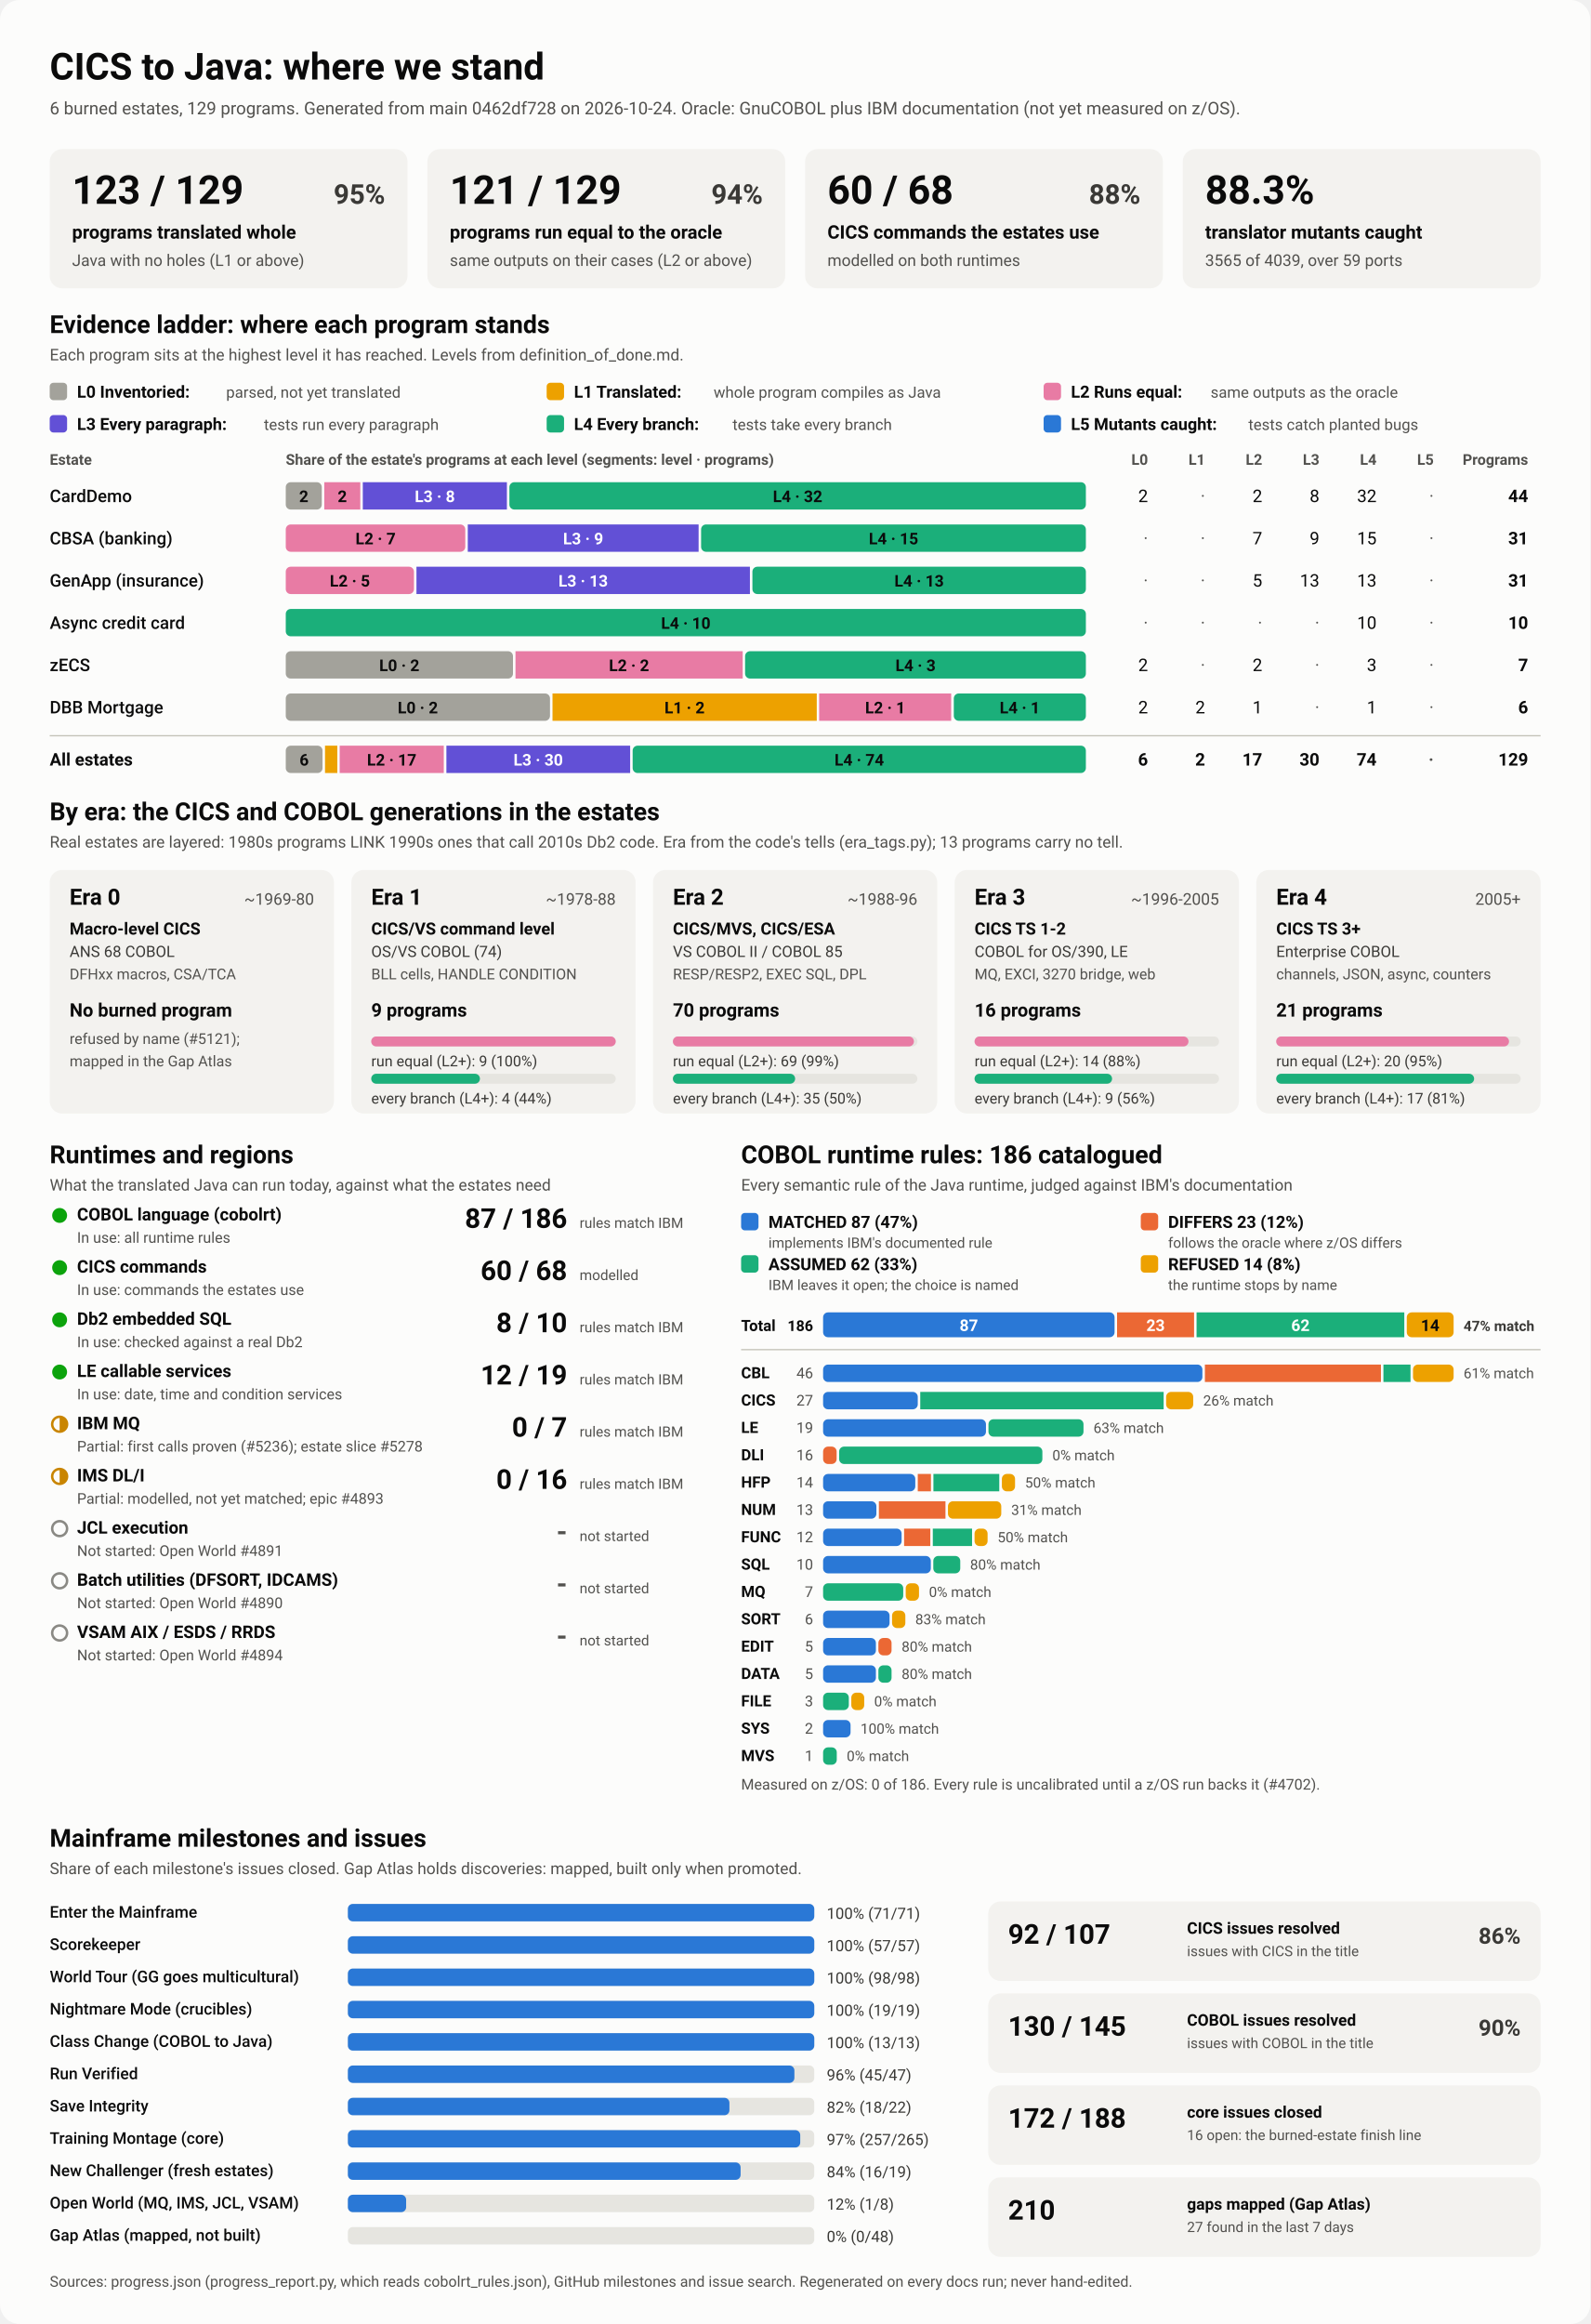
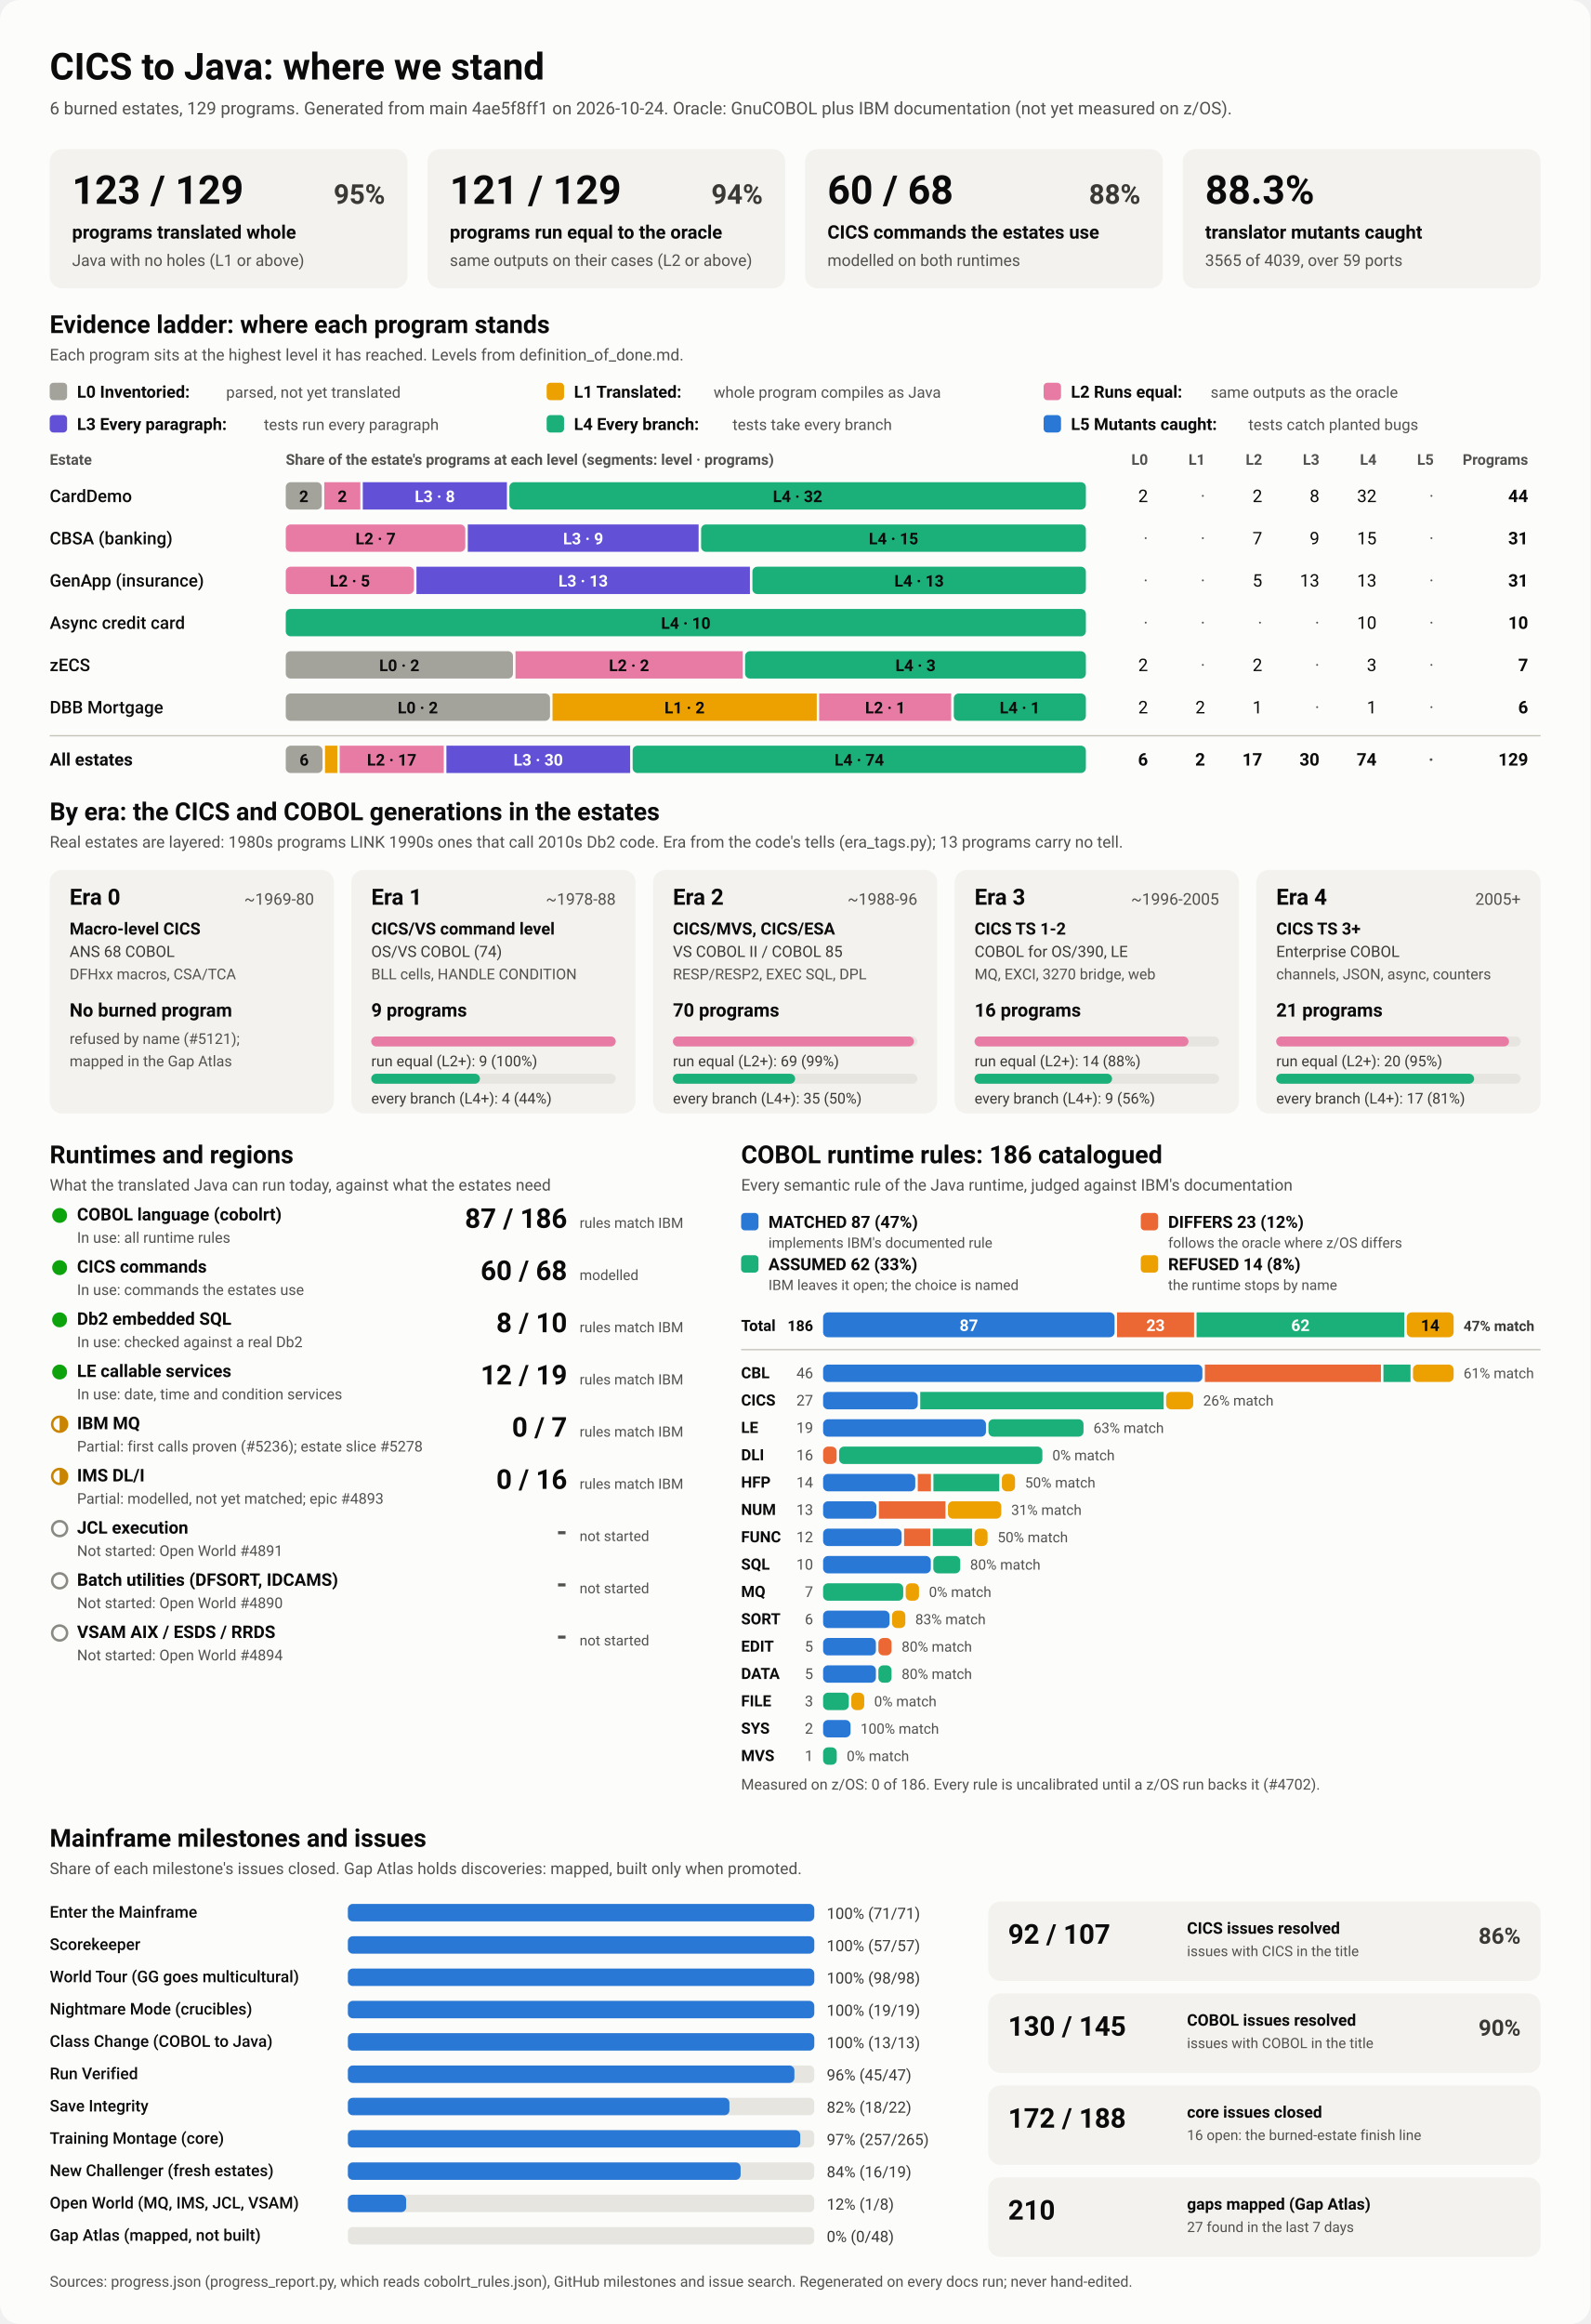
<svg xmlns="http://www.w3.org/2000/svg" viewBox="0 0 1280 1870" width="1280" height="1870" role="img" aria-labelledby="ttl">
  <style>
    svg { font-family: system-ui, -apple-system, 'Segoe UI', Roboto, Helvetica, Arial, sans-serif; }
    .bg { fill: #fcfcfb; }
    .card { fill: #f3f2ef; }
    .track { fill: #e6e5e0; }
    .rule { stroke: #c3c2b7; stroke-width: 1; }
    .t1 { fill: #0b0b0b; } .t2 { fill: #3a3936; } .t3 { fill: #52514e; }
    .on-dark { fill: #ffffff; } .on-light { fill: #0b0b0b; }
    .lv0 { fill: #a3a29b; } .lv1 { fill: #eda100; } .lv2 { fill: #e87ba4; } .lv3 { fill: #6250d6; } .lv4 { fill: #1baf7a; } .lv5 { fill: #2a78d6; } 
    .s0 { fill: #2a78d6; } .s1 { fill: #eb6834; } .s2 { fill: #1baf7a; } .s3 { fill: #eda100; } 
    .prog { fill: #2a78d6; }
    .st-good { fill: #0ca30c; } .st-warn { fill: none; stroke: #c98500; stroke-width: 2; }
    .st-warn-fill { fill: #c98500; } .st-none { fill: none; stroke: #8a8984; stroke-width: 2; }
    @media (prefers-color-scheme: dark) {
      .bg { fill: #1a1a19; } .card { fill: #242422; } .track { fill: #383835; } .rule { stroke: #52514e; }
      .t1 { fill: #f0efec; } .t2 { fill: #dddcd6; } .t3 { fill: #c3c2b7; }
      .on-light { fill: #0b0b0b; } .prog { fill: #3987e5; }
      .lv0 { fill: #6b6a64; } .lv1 { fill: #c98500; } .lv2 { fill: #d55181; } .lv3 { fill: #9085e9; } .lv4 { fill: #199e70; } .lv5 { fill: #3987e5; } 
      .s0 { fill: #3987e5; } .s1 { fill: #d95926; } .s2 { fill: #199e70; } .s3 { fill: #c98500; } 
    }
  </style>
  <rect class="bg" width="1280" height="1870" rx="16" />
  <text x="40.0" y="64.0" class="t1" font-size="30" font-weight="700" text-anchor="start">CICS to Java: where we stand</text>
-   <text x="40.0" y="92.0" class="t3" font-size="14" font-weight="400" text-anchor="start">6 burned estates, 129 programs. Generated from main 0462df728 on 2026-10-24. Oracle: GnuCOBOL plus IBM documentation (not yet measured on z/OS).</text>
+   <text x="40.0" y="92.0" class="t3" font-size="14" font-weight="400" text-anchor="start">6 burned estates, 129 programs. Generated from main 4ae5f8ff1 on 2026-10-24. Oracle: GnuCOBOL plus IBM documentation (not yet measured on z/OS).</text>
  <rect x="40.0" y="120.0" width="288.0" height="112.0" rx="10" class="card" />
  <text x="58.0" y="164.0" class="t1" font-size="32" font-weight="700" text-anchor="start">123 / 129</text>
  <text x="310.0" y="164.0" class="t2" font-size="22" font-weight="600" text-anchor="end">95%</text>
  <text x="58.0" y="192.0" class="t1" font-size="15" font-weight="600" text-anchor="start">programs translated whole</text>
  <text x="58.0" y="214.0" class="t3" font-size="13" font-weight="400" text-anchor="start">Java with no holes (L1 or above)</text>
  <rect x="344.0" y="120.0" width="288.0" height="112.0" rx="10" class="card" />
  <text x="362.0" y="164.0" class="t1" font-size="32" font-weight="700" text-anchor="start">121 / 129</text>
  <text x="614.0" y="164.0" class="t2" font-size="22" font-weight="600" text-anchor="end">94%</text>
  <text x="362.0" y="192.0" class="t1" font-size="15" font-weight="600" text-anchor="start">programs run equal to the oracle</text>
  <text x="362.0" y="214.0" class="t3" font-size="13" font-weight="400" text-anchor="start">same outputs on their cases (L2 or above)</text>
  <rect x="648.0" y="120.0" width="288.0" height="112.0" rx="10" class="card" />
  <text x="666.0" y="164.0" class="t1" font-size="32" font-weight="700" text-anchor="start">60 / 68</text>
  <text x="918.0" y="164.0" class="t2" font-size="22" font-weight="600" text-anchor="end">88%</text>
  <text x="666.0" y="192.0" class="t1" font-size="15" font-weight="600" text-anchor="start">CICS commands the estates use</text>
  <text x="666.0" y="214.0" class="t3" font-size="13" font-weight="400" text-anchor="start">modelled on both runtimes</text>
  <rect x="952.0" y="120.0" width="288.0" height="112.0" rx="10" class="card" />
  <text x="970.0" y="164.0" class="t1" font-size="32" font-weight="700" text-anchor="start">88.3%</text>
  <text x="970.0" y="192.0" class="t1" font-size="15" font-weight="600" text-anchor="start">translator mutants caught</text>
  <text x="970.0" y="214.0" class="t3" font-size="13" font-weight="400" text-anchor="start">3565 of 4039, over 59 ports</text>
  <text x="40.0" y="268.0" class="t1" font-size="20" font-weight="700" text-anchor="start">Evidence ladder: where each program stands</text>
  <text x="40.0" y="290.0" class="t3" font-size="13" font-weight="400" text-anchor="start">Each program sits at the highest level it has reached. Levels from definition_of_done.md.</text>
  <rect x="40.0" y="308.0" width="14.0" height="14.0" rx="3" class="lv0" />
  <text x="62.0" y="320.0" class="t1" font-size="13.5" font-weight="600" text-anchor="start">L0 Inventoried:</text>
  <text x="182.0" y="320.0" class="t3" font-size="12.5" font-weight="400" text-anchor="start">parsed, not yet translated</text>
  <rect x="440.0" y="308.0" width="14.0" height="14.0" rx="3" class="lv1" />
  <text x="462.0" y="320.0" class="t1" font-size="13.5" font-weight="600" text-anchor="start">L1 Translated:</text>
  <text x="574.4" y="320.0" class="t3" font-size="12.5" font-weight="400" text-anchor="start">whole program compiles as Java</text>
  <rect x="840.0" y="308.0" width="14.0" height="14.0" rx="3" class="lv2" />
  <text x="862.0" y="320.0" class="t1" font-size="13.5" font-weight="600" text-anchor="start">L2 Runs equal:</text>
  <text x="974.4" y="320.0" class="t3" font-size="12.5" font-weight="400" text-anchor="start">same outputs as the oracle</text>
  <rect x="40.0" y="334.0" width="14.0" height="14.0" rx="3" class="lv3" />
  <text x="62.0" y="346.0" class="t1" font-size="13.5" font-weight="600" text-anchor="start">L3 Every paragraph:</text>
  <text x="212.4" y="346.0" class="t3" font-size="12.5" font-weight="400" text-anchor="start">tests run every paragraph</text>
  <rect x="440.0" y="334.0" width="14.0" height="14.0" rx="3" class="lv4" />
  <text x="462.0" y="346.0" class="t1" font-size="13.5" font-weight="600" text-anchor="start">L4 Every branch:</text>
  <text x="589.6" y="346.0" class="t3" font-size="12.5" font-weight="400" text-anchor="start">tests take every branch</text>
  <rect x="840.0" y="334.0" width="14.0" height="14.0" rx="3" class="lv5" />
  <text x="862.0" y="346.0" class="t1" font-size="13.5" font-weight="600" text-anchor="start">L5 Mutants caught:</text>
  <text x="1004.8" y="346.0" class="t3" font-size="12.5" font-weight="400" text-anchor="start">tests catch planted bugs</text>
  <text x="40.0" y="374.0" class="t3" font-size="12" font-weight="600" text-anchor="start">Estate</text>
  <text x="230.0" y="374.0" class="t3" font-size="12" font-weight="600" text-anchor="start">Share of the estate's programs at each level (segments: level · programs)</text>
  <text x="924.0" y="374.0" class="t3" font-size="12" font-weight="600" text-anchor="end">L0</text>
  <text x="970.0" y="374.0" class="t3" font-size="12" font-weight="600" text-anchor="end">L1</text>
  <text x="1016.0" y="374.0" class="t3" font-size="12" font-weight="600" text-anchor="end">L2</text>
  <text x="1062.0" y="374.0" class="t3" font-size="12" font-weight="600" text-anchor="end">L3</text>
  <text x="1108.0" y="374.0" class="t3" font-size="12" font-weight="600" text-anchor="end">L4</text>
  <text x="1154.0" y="374.0" class="t3" font-size="12" font-weight="600" text-anchor="end">L5</text>
  <text x="1230.0" y="374.0" class="t3" font-size="12" font-weight="600" text-anchor="end">Programs</text>
  <text x="40.0" y="404.0" class="t1" font-size="14" font-weight="500" text-anchor="start">CardDemo</text>
  <rect x="230.0" y="388.0" width="29.0" height="22.0" rx="4" class="lv0" />
  <text x="244.5" y="404.0" class="on-light" font-size="13" font-weight="600" text-anchor="middle">2</text>
  <rect x="261.0" y="388.0" width="29.0" height="22.0" rx="0" class="lv2" />
  <text x="275.5" y="404.0" class="on-light" font-size="13" font-weight="600" text-anchor="middle">2</text>
  <rect x="292.0" y="388.0" width="116.0" height="22.0" rx="0" class="lv3" />
  <text x="350.0" y="404.0" class="on-dark" font-size="13" font-weight="600" text-anchor="middle">L3 · 8</text>
  <rect x="410.0" y="388.0" width="464.0" height="22.0" rx="4" class="lv4" />
  <text x="642.0" y="404.0" class="on-light" font-size="13" font-weight="600" text-anchor="middle">L4 · 32</text>
  <text x="924.0" y="404.0" class="t1" font-size="14" font-weight="400" text-anchor="end">2</text>
  <text x="970.0" y="404.0" class="t3" font-size="14" font-weight="400" text-anchor="end">·</text>
  <text x="1016.0" y="404.0" class="t1" font-size="14" font-weight="400" text-anchor="end">2</text>
  <text x="1062.0" y="404.0" class="t1" font-size="14" font-weight="400" text-anchor="end">8</text>
  <text x="1108.0" y="404.0" class="t1" font-size="14" font-weight="400" text-anchor="end">32</text>
  <text x="1154.0" y="404.0" class="t3" font-size="14" font-weight="400" text-anchor="end">·</text>
  <text x="1230.0" y="404.0" class="t1" font-size="14" font-weight="700" text-anchor="end">44</text>
  <text x="40.0" y="438.0" class="t1" font-size="14" font-weight="500" text-anchor="start">CBSA (banking)</text>
  <rect x="230.0" y="422.0" width="144.5" height="22.0" rx="4" class="lv2" />
  <text x="302.3" y="438.0" class="on-light" font-size="13" font-weight="600" text-anchor="middle">L2 · 7</text>
  <rect x="376.5" y="422.0" width="185.8" height="22.0" rx="0" class="lv3" />
  <text x="469.4" y="438.0" class="on-dark" font-size="13" font-weight="600" text-anchor="middle">L3 · 9</text>
  <rect x="564.3" y="422.0" width="309.7" height="22.0" rx="4" class="lv4" />
  <text x="719.2" y="438.0" class="on-light" font-size="13" font-weight="600" text-anchor="middle">L4 · 15</text>
  <text x="924.0" y="438.0" class="t3" font-size="14" font-weight="400" text-anchor="end">·</text>
  <text x="970.0" y="438.0" class="t3" font-size="14" font-weight="400" text-anchor="end">·</text>
  <text x="1016.0" y="438.0" class="t1" font-size="14" font-weight="400" text-anchor="end">7</text>
  <text x="1062.0" y="438.0" class="t1" font-size="14" font-weight="400" text-anchor="end">9</text>
  <text x="1108.0" y="438.0" class="t1" font-size="14" font-weight="400" text-anchor="end">15</text>
  <text x="1154.0" y="438.0" class="t3" font-size="14" font-weight="400" text-anchor="end">·</text>
  <text x="1230.0" y="438.0" class="t1" font-size="14" font-weight="700" text-anchor="end">31</text>
  <text x="40.0" y="472.0" class="t1" font-size="14" font-weight="500" text-anchor="start">GenApp (insurance)</text>
  <rect x="230.0" y="456.0" width="103.2" height="22.0" rx="4" class="lv2" />
  <text x="281.6" y="472.0" class="on-light" font-size="13" font-weight="600" text-anchor="middle">L2 · 5</text>
  <rect x="335.2" y="456.0" width="268.4" height="22.0" rx="0" class="lv3" />
  <text x="469.4" y="472.0" class="on-dark" font-size="13" font-weight="600" text-anchor="middle">L3 · 13</text>
  <rect x="605.6" y="456.0" width="268.4" height="22.0" rx="4" class="lv4" />
  <text x="739.8" y="472.0" class="on-light" font-size="13" font-weight="600" text-anchor="middle">L4 · 13</text>
  <text x="924.0" y="472.0" class="t3" font-size="14" font-weight="400" text-anchor="end">·</text>
  <text x="970.0" y="472.0" class="t3" font-size="14" font-weight="400" text-anchor="end">·</text>
  <text x="1016.0" y="472.0" class="t1" font-size="14" font-weight="400" text-anchor="end">5</text>
  <text x="1062.0" y="472.0" class="t1" font-size="14" font-weight="400" text-anchor="end">13</text>
  <text x="1108.0" y="472.0" class="t1" font-size="14" font-weight="400" text-anchor="end">13</text>
  <text x="1154.0" y="472.0" class="t3" font-size="14" font-weight="400" text-anchor="end">·</text>
  <text x="1230.0" y="472.0" class="t1" font-size="14" font-weight="700" text-anchor="end">31</text>
  <text x="40.0" y="506.0" class="t1" font-size="14" font-weight="500" text-anchor="start">Async credit card</text>
  <rect x="230.0" y="490.0" width="644.0" height="22.0" rx="4" class="lv4" />
  <text x="552.0" y="506.0" class="on-light" font-size="13" font-weight="600" text-anchor="middle">L4 · 10</text>
  <text x="924.0" y="506.0" class="t3" font-size="14" font-weight="400" text-anchor="end">·</text>
  <text x="970.0" y="506.0" class="t3" font-size="14" font-weight="400" text-anchor="end">·</text>
  <text x="1016.0" y="506.0" class="t3" font-size="14" font-weight="400" text-anchor="end">·</text>
  <text x="1062.0" y="506.0" class="t3" font-size="14" font-weight="400" text-anchor="end">·</text>
  <text x="1108.0" y="506.0" class="t1" font-size="14" font-weight="400" text-anchor="end">10</text>
  <text x="1154.0" y="506.0" class="t3" font-size="14" font-weight="400" text-anchor="end">·</text>
  <text x="1230.0" y="506.0" class="t1" font-size="14" font-weight="700" text-anchor="end">10</text>
  <text x="40.0" y="540.0" class="t1" font-size="14" font-weight="500" text-anchor="start">zECS</text>
  <rect x="230.0" y="524.0" width="182.9" height="22.0" rx="4" class="lv0" />
  <text x="321.4" y="540.0" class="on-light" font-size="13" font-weight="600" text-anchor="middle">L0 · 2</text>
  <rect x="414.9" y="524.0" width="182.9" height="22.0" rx="0" class="lv2" />
  <text x="506.3" y="540.0" class="on-light" font-size="13" font-weight="600" text-anchor="middle">L2 · 2</text>
  <rect x="599.7" y="524.0" width="274.3" height="22.0" rx="4" class="lv4" />
  <text x="736.9" y="540.0" class="on-light" font-size="13" font-weight="600" text-anchor="middle">L4 · 3</text>
  <text x="924.0" y="540.0" class="t1" font-size="14" font-weight="400" text-anchor="end">2</text>
  <text x="970.0" y="540.0" class="t3" font-size="14" font-weight="400" text-anchor="end">·</text>
  <text x="1016.0" y="540.0" class="t1" font-size="14" font-weight="400" text-anchor="end">2</text>
  <text x="1062.0" y="540.0" class="t3" font-size="14" font-weight="400" text-anchor="end">·</text>
  <text x="1108.0" y="540.0" class="t1" font-size="14" font-weight="400" text-anchor="end">3</text>
  <text x="1154.0" y="540.0" class="t3" font-size="14" font-weight="400" text-anchor="end">·</text>
  <text x="1230.0" y="540.0" class="t1" font-size="14" font-weight="700" text-anchor="end">7</text>
  <text x="40.0" y="574.0" class="t1" font-size="14" font-weight="500" text-anchor="start">DBB Mortgage</text>
  <rect x="230.0" y="558.0" width="212.7" height="22.0" rx="4" class="lv0" />
  <text x="336.3" y="574.0" class="on-light" font-size="13" font-weight="600" text-anchor="middle">L0 · 2</text>
  <rect x="444.7" y="558.0" width="212.7" height="22.0" rx="0" class="lv1" />
  <text x="551.0" y="574.0" class="on-light" font-size="13" font-weight="600" text-anchor="middle">L1 · 2</text>
  <rect x="659.3" y="558.0" width="106.3" height="22.0" rx="0" class="lv2" />
  <text x="712.5" y="574.0" class="on-light" font-size="13" font-weight="600" text-anchor="middle">L2 · 1</text>
  <rect x="767.7" y="558.0" width="106.3" height="22.0" rx="4" class="lv4" />
  <text x="820.8" y="574.0" class="on-light" font-size="13" font-weight="600" text-anchor="middle">L4 · 1</text>
  <text x="924.0" y="574.0" class="t1" font-size="14" font-weight="400" text-anchor="end">2</text>
  <text x="970.0" y="574.0" class="t1" font-size="14" font-weight="400" text-anchor="end">2</text>
  <text x="1016.0" y="574.0" class="t1" font-size="14" font-weight="400" text-anchor="end">1</text>
  <text x="1062.0" y="574.0" class="t3" font-size="14" font-weight="400" text-anchor="end">·</text>
  <text x="1108.0" y="574.0" class="t1" font-size="14" font-weight="400" text-anchor="end">1</text>
  <text x="1154.0" y="574.0" class="t3" font-size="14" font-weight="400" text-anchor="end">·</text>
  <text x="1230.0" y="574.0" class="t1" font-size="14" font-weight="700" text-anchor="end">6</text>
  <line x1="40" x2="1240" y1="592" y2="592" class="rule" />
  <text x="40.0" y="616.0" class="t1" font-size="14" font-weight="700" text-anchor="start">All estates</text>
  <rect x="230.0" y="600.0" width="29.6" height="22.0" rx="4" class="lv0" />
  <text x="244.8" y="616.0" class="on-light" font-size="13" font-weight="600" text-anchor="middle">6</text>
  <rect x="261.6" y="600.0" width="9.9" height="22.0" rx="0" class="lv1" />
  <rect x="273.4" y="600.0" width="83.8" height="22.0" rx="0" class="lv2" />
  <text x="315.3" y="616.0" class="on-light" font-size="13" font-weight="600" text-anchor="middle">L2 · 17</text>
  <rect x="359.3" y="600.0" width="147.9" height="22.0" rx="0" class="lv3" />
  <text x="433.2" y="616.0" class="on-dark" font-size="13" font-weight="600" text-anchor="middle">L3 · 30</text>
  <rect x="509.2" y="600.0" width="364.8" height="22.0" rx="4" class="lv4" />
  <text x="691.6" y="616.0" class="on-light" font-size="13" font-weight="600" text-anchor="middle">L4 · 74</text>
  <text x="924.0" y="616.0" class="t1" font-size="14" font-weight="700" text-anchor="end">6</text>
  <text x="970.0" y="616.0" class="t1" font-size="14" font-weight="700" text-anchor="end">2</text>
  <text x="1016.0" y="616.0" class="t1" font-size="14" font-weight="700" text-anchor="end">17</text>
  <text x="1062.0" y="616.0" class="t1" font-size="14" font-weight="700" text-anchor="end">30</text>
  <text x="1108.0" y="616.0" class="t1" font-size="14" font-weight="700" text-anchor="end">74</text>
  <text x="1154.0" y="616.0" class="t3" font-size="14" font-weight="700" text-anchor="end">·</text>
  <text x="1230.0" y="616.0" class="t1" font-size="14" font-weight="700" text-anchor="end">129</text>
  <text x="40.0" y="660.0" class="t1" font-size="20" font-weight="700" text-anchor="start">By era: the CICS and COBOL generations in the estates</text>
  <text x="40.0" y="682.0" class="t3" font-size="13" font-weight="400" text-anchor="start">Real estates are layered: 1980s programs LINK 1990s ones that call 2010s Db2 code. Era from the code's tells (era_tags.py); 13 programs carry no tell.</text>
  <rect x="40.0" y="700.0" width="228.8" height="196.0" rx="10" class="card" />
  <text x="56.0" y="728.0" class="t1" font-size="18" font-weight="700" text-anchor="start">Era 0</text>
  <text x="252.8" y="728.0" class="t3" font-size="13" font-weight="400" text-anchor="end">~1969-80</text>
  <text x="56.0" y="752.0" class="t1" font-size="13.5" font-weight="600" text-anchor="start">Macro-level CICS</text>
  <text x="56.0" y="770.0" class="t2" font-size="12.5" font-weight="400" text-anchor="start">ANS 68 COBOL</text>
  <text x="56.0" y="788.0" class="t3" font-size="12" font-weight="400" text-anchor="start">DFHxx macros, CSA/TCA</text>
  <text x="56.0" y="818.0" class="t1" font-size="15" font-weight="700" text-anchor="start">No burned program</text>
  <text x="56.0" y="840.0" class="t3" font-size="12" font-weight="400" text-anchor="start">refused by name (#5121);</text>
  <text x="56.0" y="858.0" class="t3" font-size="12" font-weight="400" text-anchor="start">mapped in the Gap Atlas</text>
  <rect x="282.8" y="700.0" width="228.8" height="196.0" rx="10" class="card" />
  <text x="298.8" y="728.0" class="t1" font-size="18" font-weight="700" text-anchor="start">Era 1</text>
  <text x="495.6" y="728.0" class="t3" font-size="13" font-weight="400" text-anchor="end">~1978-88</text>
  <text x="298.8" y="752.0" class="t1" font-size="13.5" font-weight="600" text-anchor="start">CICS/VS command level</text>
  <text x="298.8" y="770.0" class="t2" font-size="12.5" font-weight="400" text-anchor="start">OS/VS COBOL (74)</text>
  <text x="298.8" y="788.0" class="t3" font-size="12" font-weight="400" text-anchor="start">BLL cells, HANDLE CONDITION</text>
  <text x="298.8" y="818.0" class="t1" font-size="15" font-weight="700" text-anchor="start">9 programs</text>
  <rect x="298.8" y="834.0" width="196.8" height="8.0" rx="4" class="track" />
  <rect x="298.8" y="834.0" width="196.8" height="8.0" rx="4" class="lv2" />
  <text x="298.8" y="858.0" class="t2" font-size="12" font-weight="400" text-anchor="start">run equal (L2+): 9 (100%)</text>
  <rect x="298.8" y="864.0" width="196.8" height="8.0" rx="4" class="track" />
  <rect x="298.8" y="864.0" width="87.5" height="8.0" rx="4" class="lv4" />
  <text x="298.8" y="888.0" class="t2" font-size="12" font-weight="400" text-anchor="start">every branch (L4+): 4 (44%)</text>
  <rect x="525.6" y="700.0" width="228.8" height="196.0" rx="10" class="card" />
  <text x="541.6" y="728.0" class="t1" font-size="18" font-weight="700" text-anchor="start">Era 2</text>
  <text x="738.4" y="728.0" class="t3" font-size="13" font-weight="400" text-anchor="end">~1988-96</text>
  <text x="541.6" y="752.0" class="t1" font-size="13.5" font-weight="600" text-anchor="start">CICS/MVS, CICS/ESA</text>
  <text x="541.6" y="770.0" class="t2" font-size="12.5" font-weight="400" text-anchor="start">VS COBOL II / COBOL 85</text>
  <text x="541.6" y="788.0" class="t3" font-size="12" font-weight="400" text-anchor="start">RESP/RESP2, EXEC SQL, DPL</text>
  <text x="541.6" y="818.0" class="t1" font-size="15" font-weight="700" text-anchor="start">70 programs</text>
  <rect x="541.6" y="834.0" width="196.8" height="8.0" rx="4" class="track" />
  <rect x="541.6" y="834.0" width="194.0" height="8.0" rx="4" class="lv2" />
  <text x="541.6" y="858.0" class="t2" font-size="12" font-weight="400" text-anchor="start">run equal (L2+): 69 (99%)</text>
  <rect x="541.6" y="864.0" width="196.8" height="8.0" rx="4" class="track" />
  <rect x="541.6" y="864.0" width="98.4" height="8.0" rx="4" class="lv4" />
  <text x="541.6" y="888.0" class="t2" font-size="12" font-weight="400" text-anchor="start">every branch (L4+): 35 (50%)</text>
  <rect x="768.4" y="700.0" width="228.8" height="196.0" rx="10" class="card" />
  <text x="784.4" y="728.0" class="t1" font-size="18" font-weight="700" text-anchor="start">Era 3</text>
  <text x="981.2" y="728.0" class="t3" font-size="13" font-weight="400" text-anchor="end">~1996-2005</text>
  <text x="784.4" y="752.0" class="t1" font-size="13.5" font-weight="600" text-anchor="start">CICS TS 1-2</text>
  <text x="784.4" y="770.0" class="t2" font-size="12.5" font-weight="400" text-anchor="start">COBOL for OS/390, LE</text>
  <text x="784.4" y="788.0" class="t3" font-size="12" font-weight="400" text-anchor="start">MQ, EXCI, 3270 bridge, web</text>
  <text x="784.4" y="818.0" class="t1" font-size="15" font-weight="700" text-anchor="start">16 programs</text>
  <rect x="784.4" y="834.0" width="196.8" height="8.0" rx="4" class="track" />
  <rect x="784.4" y="834.0" width="172.2" height="8.0" rx="4" class="lv2" />
  <text x="784.4" y="858.0" class="t2" font-size="12" font-weight="400" text-anchor="start">run equal (L2+): 14 (88%)</text>
  <rect x="784.4" y="864.0" width="196.8" height="8.0" rx="4" class="track" />
  <rect x="784.4" y="864.0" width="110.7" height="8.0" rx="4" class="lv4" />
  <text x="784.4" y="888.0" class="t2" font-size="12" font-weight="400" text-anchor="start">every branch (L4+): 9 (56%)</text>
  <rect x="1011.2" y="700.0" width="228.8" height="196.0" rx="10" class="card" />
  <text x="1027.2" y="728.0" class="t1" font-size="18" font-weight="700" text-anchor="start">Era 4</text>
  <text x="1224.0" y="728.0" class="t3" font-size="13" font-weight="400" text-anchor="end">2005+</text>
  <text x="1027.2" y="752.0" class="t1" font-size="13.5" font-weight="600" text-anchor="start">CICS TS 3+</text>
  <text x="1027.2" y="770.0" class="t2" font-size="12.5" font-weight="400" text-anchor="start">Enterprise COBOL</text>
  <text x="1027.2" y="788.0" class="t3" font-size="12" font-weight="400" text-anchor="start">channels, JSON, async, counters</text>
  <text x="1027.2" y="818.0" class="t1" font-size="15" font-weight="700" text-anchor="start">21 programs</text>
  <rect x="1027.2" y="834.0" width="196.8" height="8.0" rx="4" class="track" />
  <rect x="1027.2" y="834.0" width="187.4" height="8.0" rx="4" class="lv2" />
  <text x="1027.2" y="858.0" class="t2" font-size="12" font-weight="400" text-anchor="start">run equal (L2+): 20 (95%)</text>
  <rect x="1027.2" y="864.0" width="196.8" height="8.0" rx="4" class="track" />
  <rect x="1027.2" y="864.0" width="159.3" height="8.0" rx="4" class="lv4" />
  <text x="1027.2" y="888.0" class="t2" font-size="12" font-weight="400" text-anchor="start">every branch (L4+): 17 (81%)</text>
  <text x="40.0" y="936.0" class="t1" font-size="20" font-weight="700" text-anchor="start">Runtimes and regions</text>
  <text x="40.0" y="958.0" class="t3" font-size="13" font-weight="400" text-anchor="start">What the translated Java can run today, against what the estates need</text>
  <circle cx="48" cy="978" r="6" class="st-good" />
  <text x="62.0" y="982.0" class="t1" font-size="14" font-weight="600" text-anchor="start">COBOL language (cobolrt)</text>
  <text x="62.0" y="1000.0" class="t3" font-size="12" font-weight="400" text-anchor="start">In use: all runtime rules</text>
  <text x="456.5" y="988.0" class="t1" font-size="22" font-weight="700" text-anchor="end">87 / 186</text>
  <text x="466.5" y="988.0" class="t3" font-size="11.5" font-weight="400" text-anchor="start">rules match IBM</text>
  <circle cx="48" cy="1020" r="6" class="st-good" />
  <text x="62.0" y="1024.0" class="t1" font-size="14" font-weight="600" text-anchor="start">CICS commands</text>
  <text x="62.0" y="1042.0" class="t3" font-size="12" font-weight="400" text-anchor="start">In use: commands the estates use</text>
  <text x="456.5" y="1030.0" class="t1" font-size="22" font-weight="700" text-anchor="end">60 / 68</text>
  <text x="466.5" y="1030.0" class="t3" font-size="11.5" font-weight="400" text-anchor="start">modelled</text>
  <circle cx="48" cy="1062" r="6" class="st-good" />
  <text x="62.0" y="1066.0" class="t1" font-size="14" font-weight="600" text-anchor="start">Db2 embedded SQL</text>
  <text x="62.0" y="1084.0" class="t3" font-size="12" font-weight="400" text-anchor="start">In use: checked against a real Db2</text>
  <text x="456.5" y="1072.0" class="t1" font-size="22" font-weight="700" text-anchor="end">8 / 10</text>
  <text x="466.5" y="1072.0" class="t3" font-size="11.5" font-weight="400" text-anchor="start">rules match IBM</text>
  <circle cx="48" cy="1104" r="6" class="st-good" />
  <text x="62.0" y="1108.0" class="t1" font-size="14" font-weight="600" text-anchor="start">LE callable services</text>
  <text x="62.0" y="1126.0" class="t3" font-size="12" font-weight="400" text-anchor="start">In use: date, time and condition services</text>
  <text x="456.5" y="1114.0" class="t1" font-size="22" font-weight="700" text-anchor="end">12 / 19</text>
  <text x="466.5" y="1114.0" class="t3" font-size="11.5" font-weight="400" text-anchor="start">rules match IBM</text>
  <circle cx="48" cy="1146" r="6" class="st-warn" />
  <path d="M 48 1140 A 6 6 0 0 1 48 1152 Z" class="st-warn-fill" />
  <text x="62.0" y="1150.0" class="t1" font-size="14" font-weight="600" text-anchor="start">IBM MQ</text>
  <text x="62.0" y="1168.0" class="t3" font-size="12" font-weight="400" text-anchor="start">Partial: first calls proven (#5236); estate slice #5278</text>
  <text x="456.5" y="1156.0" class="t1" font-size="22" font-weight="700" text-anchor="end">0 / 7</text>
  <text x="466.5" y="1156.0" class="t3" font-size="11.5" font-weight="400" text-anchor="start">rules match IBM</text>
  <circle cx="48" cy="1188" r="6" class="st-warn" />
  <path d="M 48 1182 A 6 6 0 0 1 48 1194 Z" class="st-warn-fill" />
  <text x="62.0" y="1192.0" class="t1" font-size="14" font-weight="600" text-anchor="start">IMS DL/I</text>
  <text x="62.0" y="1210.0" class="t3" font-size="12" font-weight="400" text-anchor="start">Partial: modelled, not yet matched; epic #4893</text>
  <text x="456.5" y="1198.0" class="t1" font-size="22" font-weight="700" text-anchor="end">0 / 16</text>
  <text x="466.5" y="1198.0" class="t3" font-size="11.5" font-weight="400" text-anchor="start">rules match IBM</text>
  <circle cx="48" cy="1230" r="6" class="st-none" />
  <text x="62.0" y="1234.0" class="t1" font-size="14" font-weight="600" text-anchor="start">JCL execution</text>
  <text x="62.0" y="1252.0" class="t3" font-size="12" font-weight="400" text-anchor="start">Not started: Open World #4891</text>
  <text x="456.5" y="1240.0" class="t3" font-size="22" font-weight="700" text-anchor="end">-</text>
  <text x="466.5" y="1240.0" class="t3" font-size="11.5" font-weight="400" text-anchor="start">not started</text>
  <circle cx="48" cy="1272" r="6" class="st-none" />
  <text x="62.0" y="1276.0" class="t1" font-size="14" font-weight="600" text-anchor="start">Batch utilities (DFSORT, IDCAMS)</text>
  <text x="62.0" y="1294.0" class="t3" font-size="12" font-weight="400" text-anchor="start">Not started: Open World #4890</text>
  <text x="456.5" y="1282.0" class="t3" font-size="22" font-weight="700" text-anchor="end">-</text>
  <text x="466.5" y="1282.0" class="t3" font-size="11.5" font-weight="400" text-anchor="start">not started</text>
  <circle cx="48" cy="1314" r="6" class="st-none" />
  <text x="62.0" y="1318.0" class="t1" font-size="14" font-weight="600" text-anchor="start">VSAM AIX / ESDS / RRDS</text>
  <text x="62.0" y="1336.0" class="t3" font-size="12" font-weight="400" text-anchor="start">Not started: Open World #4894</text>
  <text x="456.5" y="1324.0" class="t3" font-size="22" font-weight="700" text-anchor="end">-</text>
  <text x="466.5" y="1324.0" class="t3" font-size="11.5" font-weight="400" text-anchor="start">not started</text>
  <text x="596.5" y="936.0" class="t1" font-size="20" font-weight="700" text-anchor="start">COBOL runtime rules: 186 catalogued</text>
  <text x="596.5" y="958.0" class="t3" font-size="13" font-weight="400" text-anchor="start">Every semantic rule of the Java runtime, judged against IBM's documentation</text>
  <rect x="596.5" y="976.0" width="14.0" height="14.0" rx="3" class="s0" />
  <text x="618.5" y="988.0" class="t1" font-size="13.5" font-weight="600" text-anchor="start">MATCHED  87 (47%)</text>
  <text x="618.5" y="1004.0" class="t3" font-size="11.5" font-weight="400" text-anchor="start">implements IBM's documented rule</text>
  <rect x="918.2" y="976.0" width="14.0" height="14.0" rx="3" class="s1" />
  <text x="940.2" y="988.0" class="t1" font-size="13.5" font-weight="600" text-anchor="start">DIFFERS  23 (12%)</text>
  <text x="940.2" y="1004.0" class="t3" font-size="11.5" font-weight="400" text-anchor="start">follows the oracle where z/OS differs</text>
  <rect x="596.5" y="1010.0" width="14.0" height="14.0" rx="3" class="s2" />
  <text x="618.5" y="1022.0" class="t1" font-size="13.5" font-weight="600" text-anchor="start">ASSUMED  62 (33%)</text>
  <text x="618.5" y="1038.0" class="t3" font-size="11.5" font-weight="400" text-anchor="start">IBM leaves it open; the choice is named</text>
  <rect x="918.2" y="1010.0" width="14.0" height="14.0" rx="3" class="s3" />
  <text x="940.2" y="1022.0" class="t1" font-size="13.5" font-weight="600" text-anchor="start">REFUSED  14 (8%)</text>
  <text x="940.2" y="1038.0" class="t3" font-size="11.5" font-weight="400" text-anchor="start">the runtime stops by name</text>
  <text x="596.5" y="1071.0" class="t1" font-size="12.5" font-weight="700" text-anchor="start">Total</text>
  <text x="654.5" y="1071.0" class="t1" font-size="12" font-weight="700" text-anchor="end">186</text>
  <rect x="662.5" y="1056.0" width="234.6" height="20.0" rx="4" class="s0" />
  <text x="779.8" y="1071.0" class="on-dark" font-size="13" font-weight="600" text-anchor="middle">87</text>
  <rect x="899.1" y="1056.0" width="62.0" height="20.0" rx="0" class="s1" />
  <text x="930.1" y="1071.0" class="on-dark" font-size="13" font-weight="600" text-anchor="middle">23</text>
  <rect x="963.1" y="1056.0" width="167.2" height="20.0" rx="0" class="s2" />
  <text x="1046.7" y="1071.0" class="on-dark" font-size="13" font-weight="600" text-anchor="middle">62</text>
  <rect x="1132.3" y="1056.0" width="37.7" height="20.0" rx="4" class="s3" />
  <text x="1151.1" y="1071.0" class="on-light" font-size="13" font-weight="600" text-anchor="middle">14</text>
  <text x="1178.0" y="1071.0" class="t2" font-size="11.5" font-weight="600" text-anchor="start">47% match</text>
  <line x1="596.5" x2="1240.0" y1="1086" y2="1086" class="rule" />
  <text x="596.5" y="1109.0" class="t1" font-size="12.5" font-weight="600" text-anchor="start">CBL</text>
  <text x="654.5" y="1109.0" class="t3" font-size="12" font-weight="400" text-anchor="end">46</text>
  <rect x="662.5" y="1098.0" width="305.3" height="14.0" rx="4" class="s0" />
  <rect x="969.8" y="1098.0" width="141.7" height="14.0" rx="0" class="s1" />
  <rect x="1113.5" y="1098.0" width="21.8" height="14.0" rx="0" class="s2" />
  <rect x="1137.3" y="1098.0" width="32.7" height="14.0" rx="4" class="s3" />
  <text x="1178.0" y="1109.0" class="t3" font-size="11.5" font-weight="400" text-anchor="start">61% match</text>
  <text x="596.5" y="1131.0" class="t1" font-size="12.5" font-weight="600" text-anchor="start">CICS</text>
  <text x="654.5" y="1131.0" class="t3" font-size="12" font-weight="400" text-anchor="end">27</text>
  <rect x="662.5" y="1120.0" width="76.2" height="14.0" rx="4" class="s0" />
  <rect x="740.7" y="1120.0" width="195.9" height="14.0" rx="0" class="s2" />
  <rect x="938.6" y="1120.0" width="21.8" height="14.0" rx="4" class="s3" />
  <text x="968.4" y="1131.0" class="t3" font-size="11.5" font-weight="400" text-anchor="start">26% match</text>
  <text x="596.5" y="1153.0" class="t1" font-size="12.5" font-weight="600" text-anchor="start">LE</text>
  <text x="654.5" y="1153.0" class="t3" font-size="12" font-weight="400" text-anchor="end">19</text>
  <rect x="662.5" y="1142.0" width="131.1" height="14.0" rx="4" class="s0" />
  <rect x="795.6" y="1142.0" width="76.5" height="14.0" rx="4" class="s2" />
  <text x="880.1" y="1153.0" class="t3" font-size="11.5" font-weight="400" text-anchor="start">63% match</text>
  <text x="596.5" y="1175.0" class="t1" font-size="12.5" font-weight="600" text-anchor="start">DLI</text>
  <text x="654.5" y="1175.0" class="t3" font-size="12" font-weight="400" text-anchor="end">16</text>
  <rect x="662.5" y="1164.0" width="10.9" height="14.0" rx="4" class="s1" />
  <rect x="675.4" y="1164.0" width="163.6" height="14.0" rx="4" class="s2" />
  <text x="847.0" y="1175.0" class="t3" font-size="11.5" font-weight="400" text-anchor="start">0% match</text>
  <text x="596.5" y="1197.0" class="t1" font-size="12.5" font-weight="600" text-anchor="start">HFP</text>
  <text x="654.5" y="1197.0" class="t3" font-size="12" font-weight="400" text-anchor="end">14</text>
  <rect x="662.5" y="1186.0" width="74.2" height="14.0" rx="4" class="s0" />
  <rect x="738.7" y="1186.0" width="10.6" height="14.0" rx="0" class="s1" />
  <rect x="751.3" y="1186.0" width="53.0" height="14.0" rx="0" class="s2" />
  <rect x="806.4" y="1186.0" width="10.6" height="14.0" rx="4" class="s3" />
  <text x="825.0" y="1197.0" class="t3" font-size="11.5" font-weight="400" text-anchor="start">50% match</text>
  <text x="596.5" y="1219.0" class="t1" font-size="12.5" font-weight="600" text-anchor="start">NUM</text>
  <text x="654.5" y="1219.0" class="t3" font-size="12" font-weight="400" text-anchor="end">13</text>
  <rect x="662.5" y="1208.0" width="42.9" height="14.0" rx="4" class="s0" />
  <rect x="707.4" y="1208.0" width="53.6" height="14.0" rx="0" class="s1" />
  <rect x="763.0" y="1208.0" width="42.9" height="14.0" rx="4" class="s3" />
  <text x="813.9" y="1219.0" class="t3" font-size="11.5" font-weight="400" text-anchor="start">31% match</text>
  <text x="596.5" y="1241.0" class="t1" font-size="12.5" font-weight="600" text-anchor="start">FUNC</text>
  <text x="654.5" y="1241.0" class="t3" font-size="12" font-weight="400" text-anchor="end">12</text>
  <rect x="662.5" y="1230.0" width="63.2" height="14.0" rx="4" class="s0" />
  <rect x="727.7" y="1230.0" width="21.1" height="14.0" rx="0" class="s1" />
  <rect x="750.8" y="1230.0" width="31.6" height="14.0" rx="0" class="s2" />
  <rect x="784.4" y="1230.0" width="10.5" height="14.0" rx="4" class="s3" />
  <text x="802.9" y="1241.0" class="t3" font-size="11.5" font-weight="400" text-anchor="start">50% match</text>
  <text x="596.5" y="1263.0" class="t1" font-size="12.5" font-weight="600" text-anchor="start">SQL</text>
  <text x="654.5" y="1263.0" class="t3" font-size="12" font-weight="400" text-anchor="end">10</text>
  <rect x="662.5" y="1252.0" width="86.7" height="14.0" rx="4" class="s0" />
  <rect x="751.2" y="1252.0" width="21.7" height="14.0" rx="4" class="s2" />
  <text x="780.8" y="1263.0" class="t3" font-size="11.5" font-weight="400" text-anchor="start">80% match</text>
  <text x="596.5" y="1285.0" class="t1" font-size="12.5" font-weight="600" text-anchor="start">MQ</text>
  <text x="654.5" y="1285.0" class="t3" font-size="12" font-weight="400" text-anchor="end">7</text>
  <rect x="662.5" y="1274.0" width="64.5" height="14.0" rx="4" class="s2" />
  <rect x="729.0" y="1274.0" width="10.7" height="14.0" rx="4" class="s3" />
  <text x="747.7" y="1285.0" class="t3" font-size="11.5" font-weight="400" text-anchor="start">0% match</text>
  <text x="596.5" y="1307.0" class="t1" font-size="12.5" font-weight="600" text-anchor="start">SORT</text>
  <text x="654.5" y="1307.0" class="t3" font-size="12" font-weight="400" text-anchor="end">6</text>
  <rect x="662.5" y="1296.0" width="53.5" height="14.0" rx="4" class="s0" />
  <rect x="718.0" y="1296.0" width="10.7" height="14.0" rx="4" class="s3" />
  <text x="736.7" y="1307.0" class="t3" font-size="11.5" font-weight="400" text-anchor="start">83% match</text>
  <text x="596.5" y="1329.0" class="t1" font-size="12.5" font-weight="600" text-anchor="start">EDIT</text>
  <text x="654.5" y="1329.0" class="t3" font-size="12" font-weight="400" text-anchor="end">5</text>
  <rect x="662.5" y="1318.0" width="42.5" height="14.0" rx="4" class="s0" />
  <rect x="707.0" y="1318.0" width="10.6" height="14.0" rx="4" class="s1" />
  <text x="725.7" y="1329.0" class="t3" font-size="11.5" font-weight="400" text-anchor="start">80% match</text>
  <text x="596.5" y="1351.0" class="t1" font-size="12.5" font-weight="600" text-anchor="start">DATA</text>
  <text x="654.5" y="1351.0" class="t3" font-size="12" font-weight="400" text-anchor="end">5</text>
  <rect x="662.5" y="1340.0" width="42.5" height="14.0" rx="4" class="s0" />
  <rect x="707.0" y="1340.0" width="10.6" height="14.0" rx="4" class="s2" />
  <text x="725.7" y="1351.0" class="t3" font-size="11.5" font-weight="400" text-anchor="start">80% match</text>
  <text x="596.5" y="1373.0" class="t1" font-size="12.5" font-weight="600" text-anchor="start">FILE</text>
  <text x="654.5" y="1373.0" class="t3" font-size="12" font-weight="400" text-anchor="end">3</text>
  <rect x="662.5" y="1362.0" width="20.7" height="14.0" rx="4" class="s2" />
  <rect x="685.2" y="1362.0" width="10.4" height="14.0" rx="4" class="s3" />
  <text x="703.6" y="1373.0" class="t3" font-size="11.5" font-weight="400" text-anchor="start">0% match</text>
  <text x="596.5" y="1395.0" class="t1" font-size="12.5" font-weight="600" text-anchor="start">SYS</text>
  <text x="654.5" y="1395.0" class="t3" font-size="12" font-weight="400" text-anchor="end">2</text>
  <rect x="662.5" y="1384.0" width="22.1" height="14.0" rx="4" class="s0" />
  <text x="692.6" y="1395.0" class="t3" font-size="11.5" font-weight="400" text-anchor="start">100% match</text>
  <text x="596.5" y="1417.0" class="t1" font-size="12.5" font-weight="600" text-anchor="start">MVS</text>
  <text x="654.5" y="1417.0" class="t3" font-size="12" font-weight="400" text-anchor="end">1</text>
  <rect x="662.5" y="1406.0" width="11.0" height="14.0" rx="4" class="s2" />
  <text x="681.5" y="1417.0" class="t3" font-size="11.5" font-weight="400" text-anchor="start">0% match</text>
  <text x="596.5" y="1440.0" class="t3" font-size="12" font-weight="400" text-anchor="start">Measured on z/OS: 0 of 186. Every rule is uncalibrated until a z/OS run backs it (#4702).</text>
  <text x="40.0" y="1486.0" class="t1" font-size="20" font-weight="700" text-anchor="start">Mainframe milestones and issues</text>
  <text x="40.0" y="1508.0" class="t3" font-size="13" font-weight="400" text-anchor="start">Share of each milestone's issues closed. Gap Atlas holds discoveries: mapped, built only when promoted.</text>
  <text x="40.0" y="1543.0" class="t1" font-size="13" font-weight="500" text-anchor="start">Enter the Mainframe</text>
  <rect x="280.0" y="1532.0" width="375.4" height="14.0" rx="4" class="track" />
  <rect x="280.0" y="1532.0" width="375.4" height="14.0" rx="4" class="prog" />
  <text x="665.4" y="1544.0" class="t2" font-size="12.5" font-weight="400" text-anchor="start">100%  (71/71)</text>
  <text x="40.0" y="1569.0" class="t1" font-size="13" font-weight="500" text-anchor="start">Scorekeeper</text>
  <rect x="280.0" y="1558.0" width="375.4" height="14.0" rx="4" class="track" />
  <rect x="280.0" y="1558.0" width="375.4" height="14.0" rx="4" class="prog" />
  <text x="665.4" y="1570.0" class="t2" font-size="12.5" font-weight="400" text-anchor="start">100%  (57/57)</text>
  <text x="40.0" y="1595.0" class="t1" font-size="13" font-weight="500" text-anchor="start">World Tour (GG goes multicultural)</text>
  <rect x="280.0" y="1584.0" width="375.4" height="14.0" rx="4" class="track" />
  <rect x="280.0" y="1584.0" width="375.4" height="14.0" rx="4" class="prog" />
  <text x="665.4" y="1596.0" class="t2" font-size="12.5" font-weight="400" text-anchor="start">100%  (98/98)</text>
  <text x="40.0" y="1621.0" class="t1" font-size="13" font-weight="500" text-anchor="start">Nightmare Mode (crucibles)</text>
  <rect x="280.0" y="1610.0" width="375.4" height="14.0" rx="4" class="track" />
  <rect x="280.0" y="1610.0" width="375.4" height="14.0" rx="4" class="prog" />
  <text x="665.4" y="1622.0" class="t2" font-size="12.5" font-weight="400" text-anchor="start">100%  (19/19)</text>
  <text x="40.0" y="1647.0" class="t1" font-size="13" font-weight="500" text-anchor="start">Class Change (COBOL to Java)</text>
  <rect x="280.0" y="1636.0" width="375.4" height="14.0" rx="4" class="track" />
  <rect x="280.0" y="1636.0" width="375.4" height="14.0" rx="4" class="prog" />
  <text x="665.4" y="1648.0" class="t2" font-size="12.5" font-weight="400" text-anchor="start">100%  (13/13)</text>
  <text x="40.0" y="1673.0" class="t1" font-size="13" font-weight="500" text-anchor="start">Run Verified</text>
  <rect x="280.0" y="1662.0" width="375.4" height="14.0" rx="4" class="track" />
  <rect x="280.0" y="1662.0" width="359.4" height="14.0" rx="4" class="prog" />
  <text x="665.4" y="1674.0" class="t2" font-size="12.5" font-weight="400" text-anchor="start">96%  (45/47)</text>
  <text x="40.0" y="1699.0" class="t1" font-size="13" font-weight="500" text-anchor="start">Save Integrity</text>
  <rect x="280.0" y="1688.0" width="375.4" height="14.0" rx="4" class="track" />
  <rect x="280.0" y="1688.0" width="307.1" height="14.0" rx="4" class="prog" />
  <text x="665.4" y="1700.0" class="t2" font-size="12.5" font-weight="400" text-anchor="start">82%  (18/22)</text>
  <text x="40.0" y="1725.0" class="t1" font-size="13" font-weight="500" text-anchor="start">Training Montage (core)</text>
  <rect x="280.0" y="1714.0" width="375.4" height="14.0" rx="4" class="track" />
  <rect x="280.0" y="1714.0" width="364.1" height="14.0" rx="4" class="prog" />
  <text x="665.4" y="1726.0" class="t2" font-size="12.5" font-weight="400" text-anchor="start">97%  (257/265)</text>
  <text x="40.0" y="1751.0" class="t1" font-size="13" font-weight="500" text-anchor="start">New Challenger (fresh estates)</text>
  <rect x="280.0" y="1740.0" width="375.4" height="14.0" rx="4" class="track" />
  <rect x="280.0" y="1740.0" width="316.1" height="14.0" rx="4" class="prog" />
  <text x="665.4" y="1752.0" class="t2" font-size="12.5" font-weight="400" text-anchor="start">84%  (16/19)</text>
  <text x="40.0" y="1777.0" class="t1" font-size="13" font-weight="500" text-anchor="start">Open World (MQ, IMS, JCL, VSAM)</text>
  <rect x="280.0" y="1766.0" width="375.4" height="14.0" rx="4" class="track" />
  <rect x="280.0" y="1766.0" width="46.9" height="14.0" rx="4" class="prog" />
  <text x="665.4" y="1778.0" class="t2" font-size="12.5" font-weight="400" text-anchor="start">12%  (1/8)</text>
  <text x="40.0" y="1803.0" class="t1" font-size="13" font-weight="500" text-anchor="start">Gap Atlas (mapped, not built)</text>
  <rect x="280.0" y="1792.0" width="375.4" height="14.0" rx="4" class="track" />
  <text x="665.4" y="1804.0" class="t2" font-size="12.5" font-weight="400" text-anchor="start">0%  (0/48)</text>
  <rect x="795.4" y="1530.0" width="444.6" height="64.0" rx="10" class="card" />
  <text x="811.4" y="1564.0" class="t1" font-size="22" font-weight="700" text-anchor="start">92 / 107</text>
  <text x="1224.0" y="1564.0" class="t2" font-size="18" font-weight="600" text-anchor="end">86%</text>
  <text x="955.4" y="1556.0" class="t1" font-size="13" font-weight="600" text-anchor="start">CICS issues resolved</text>
  <text x="955.4" y="1574.0" class="t3" font-size="11.5" font-weight="400" text-anchor="start">issues with CICS in the title</text>
  <rect x="795.4" y="1604.0" width="444.6" height="64.0" rx="10" class="card" />
  <text x="811.4" y="1638.0" class="t1" font-size="22" font-weight="700" text-anchor="start">130 / 145</text>
  <text x="1224.0" y="1638.0" class="t2" font-size="18" font-weight="600" text-anchor="end">90%</text>
  <text x="955.4" y="1630.0" class="t1" font-size="13" font-weight="600" text-anchor="start">COBOL issues resolved</text>
  <text x="955.4" y="1648.0" class="t3" font-size="11.5" font-weight="400" text-anchor="start">issues with COBOL in the title</text>
  <rect x="795.4" y="1678.0" width="444.6" height="64.0" rx="10" class="card" />
  <text x="811.4" y="1712.0" class="t1" font-size="22" font-weight="700" text-anchor="start">172 / 188</text>
  <text x="955.4" y="1704.0" class="t1" font-size="13" font-weight="600" text-anchor="start">core issues closed</text>
  <text x="955.4" y="1722.0" class="t3" font-size="11.5" font-weight="400" text-anchor="start">16 open: the burned-estate finish line</text>
  <rect x="795.4" y="1752.0" width="444.6" height="64.0" rx="10" class="card" />
  <text x="811.4" y="1786.0" class="t1" font-size="22" font-weight="700" text-anchor="start">210</text>
  <text x="955.4" y="1778.0" class="t1" font-size="13" font-weight="600" text-anchor="start">gaps mapped (Gap Atlas)</text>
  <text x="955.4" y="1796.0" class="t3" font-size="11.5" font-weight="400" text-anchor="start">27 found in the last 7 days</text>
  <text x="40.0" y="1840.0" class="t3" font-size="12" font-weight="400" text-anchor="start">Sources: progress.json (progress_report.py, which reads cobolrt_rules.json), GitHub milestones and issue search. Regenerated on every docs run; never hand-edited.</text>
</svg>
